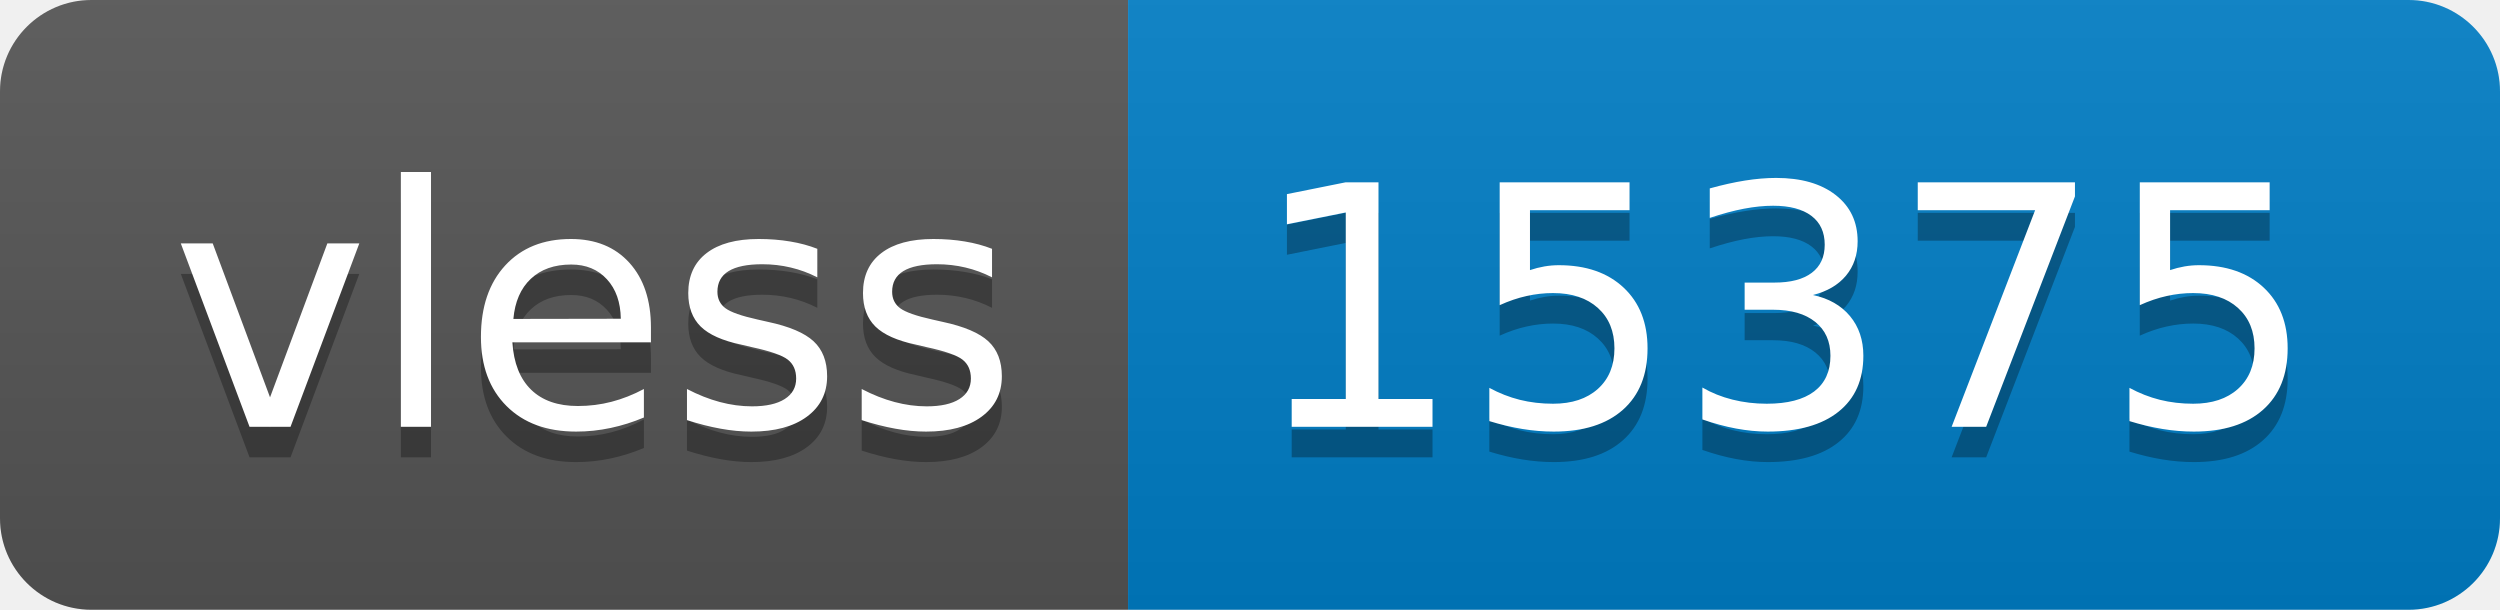
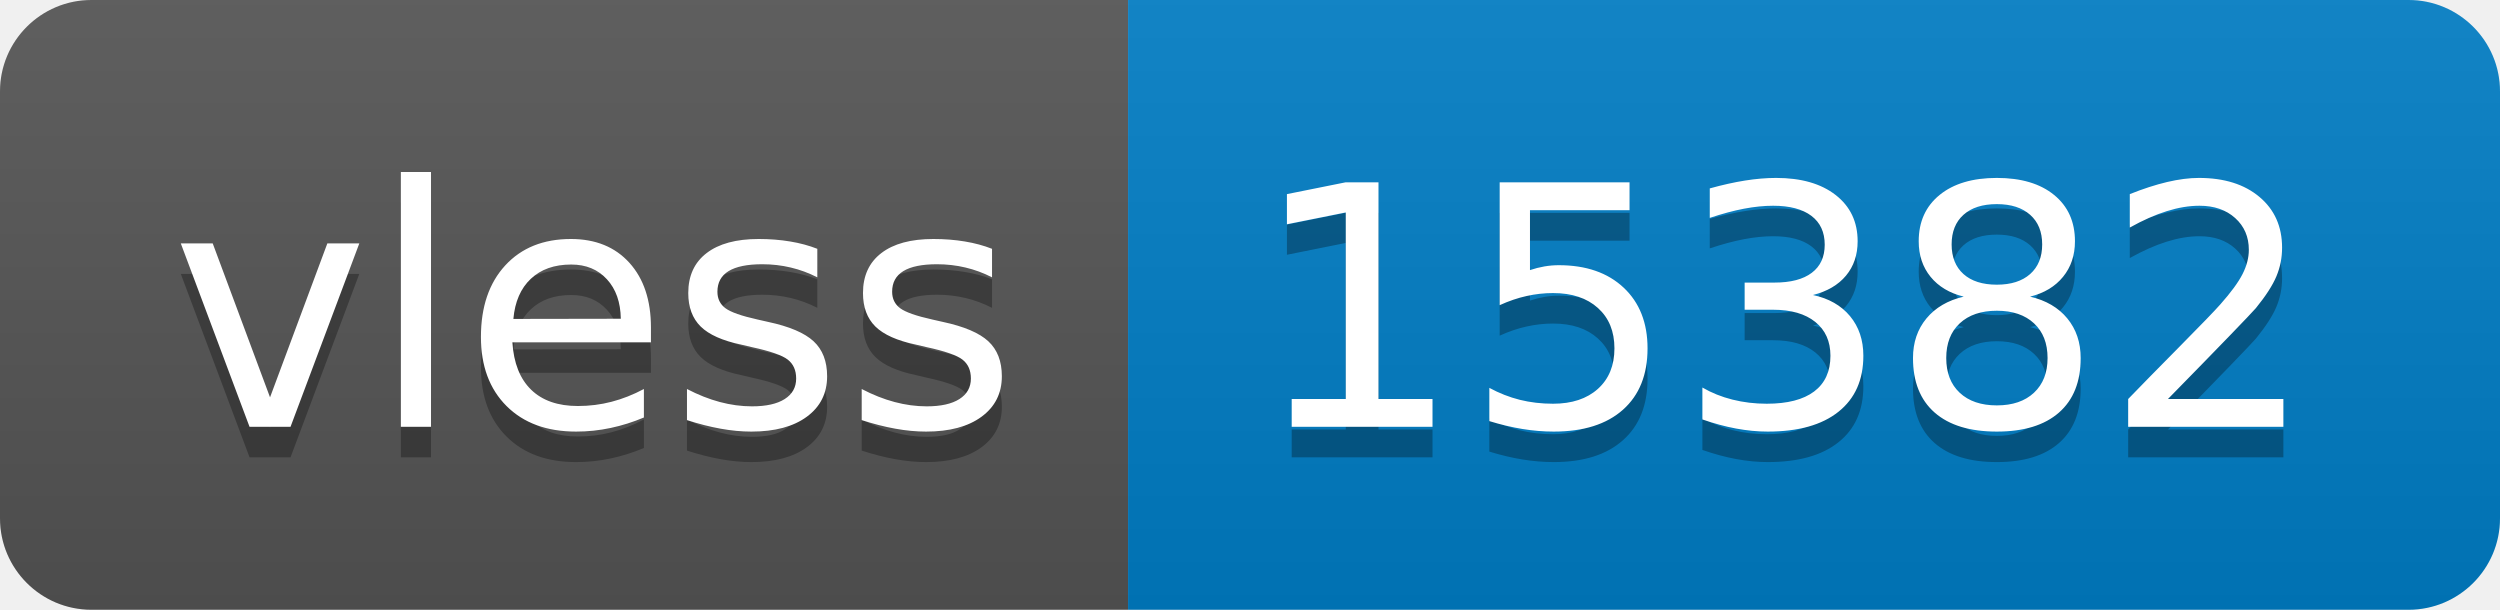
- <svg xmlns="http://www.w3.org/2000/svg" width="82" height="20" role="img" aria-label="vless: 15375">
+ <svg xmlns="http://www.w3.org/2000/svg" width="82" height="20" role="img" aria-label="vless: 15382">
  <linearGradient id="s" x2="0" y2="100%">
    <stop offset="0" stop-color="#bbb" stop-opacity=".1" />
    <stop offset="1" stop-opacity=".1" />
  </linearGradient>
  <clipPath id="r">
    <rect width="82" height="20" rx="3" fill="#fff" />
  </clipPath>
  <g clip-path="url(#r)">
    <rect width="37" height="20" fill="#555" />
    <rect x="37" width="45" height="20" fill="#007ec6" />
    <rect width="82" height="20" fill="url(#s)" />
  </g>
  <g fill="#fff" text-anchor="middle" font-family="Verdana,Geneva,DejaVu Sans,sans-serif" text-rendering="geometricPrecision" font-size="110">
    <text aria-hidden="true" x="195" y="150" fill="#010101" fill-opacity=".3" transform="scale(.1)" textLength="270">vless</text>
    <text x="195" y="140" transform="scale(.1)" fill="#fff" textLength="270">vless</text>
-     <text aria-hidden="true" x="585" y="150" fill="#010101" fill-opacity=".3" transform="scale(.1)" textLength="350">15375</text>
-     <text x="585" y="140" transform="scale(.1)" fill="#fff" textLength="350">15375</text>
+     <text aria-hidden="true" x="585" y="150" fill="#010101" fill-opacity=".3" transform="scale(.1)" textLength="350">15382</text>
+     <text x="585" y="140" transform="scale(.1)" fill="#fff" textLength="350">15382</text>
  </g>
</svg>
